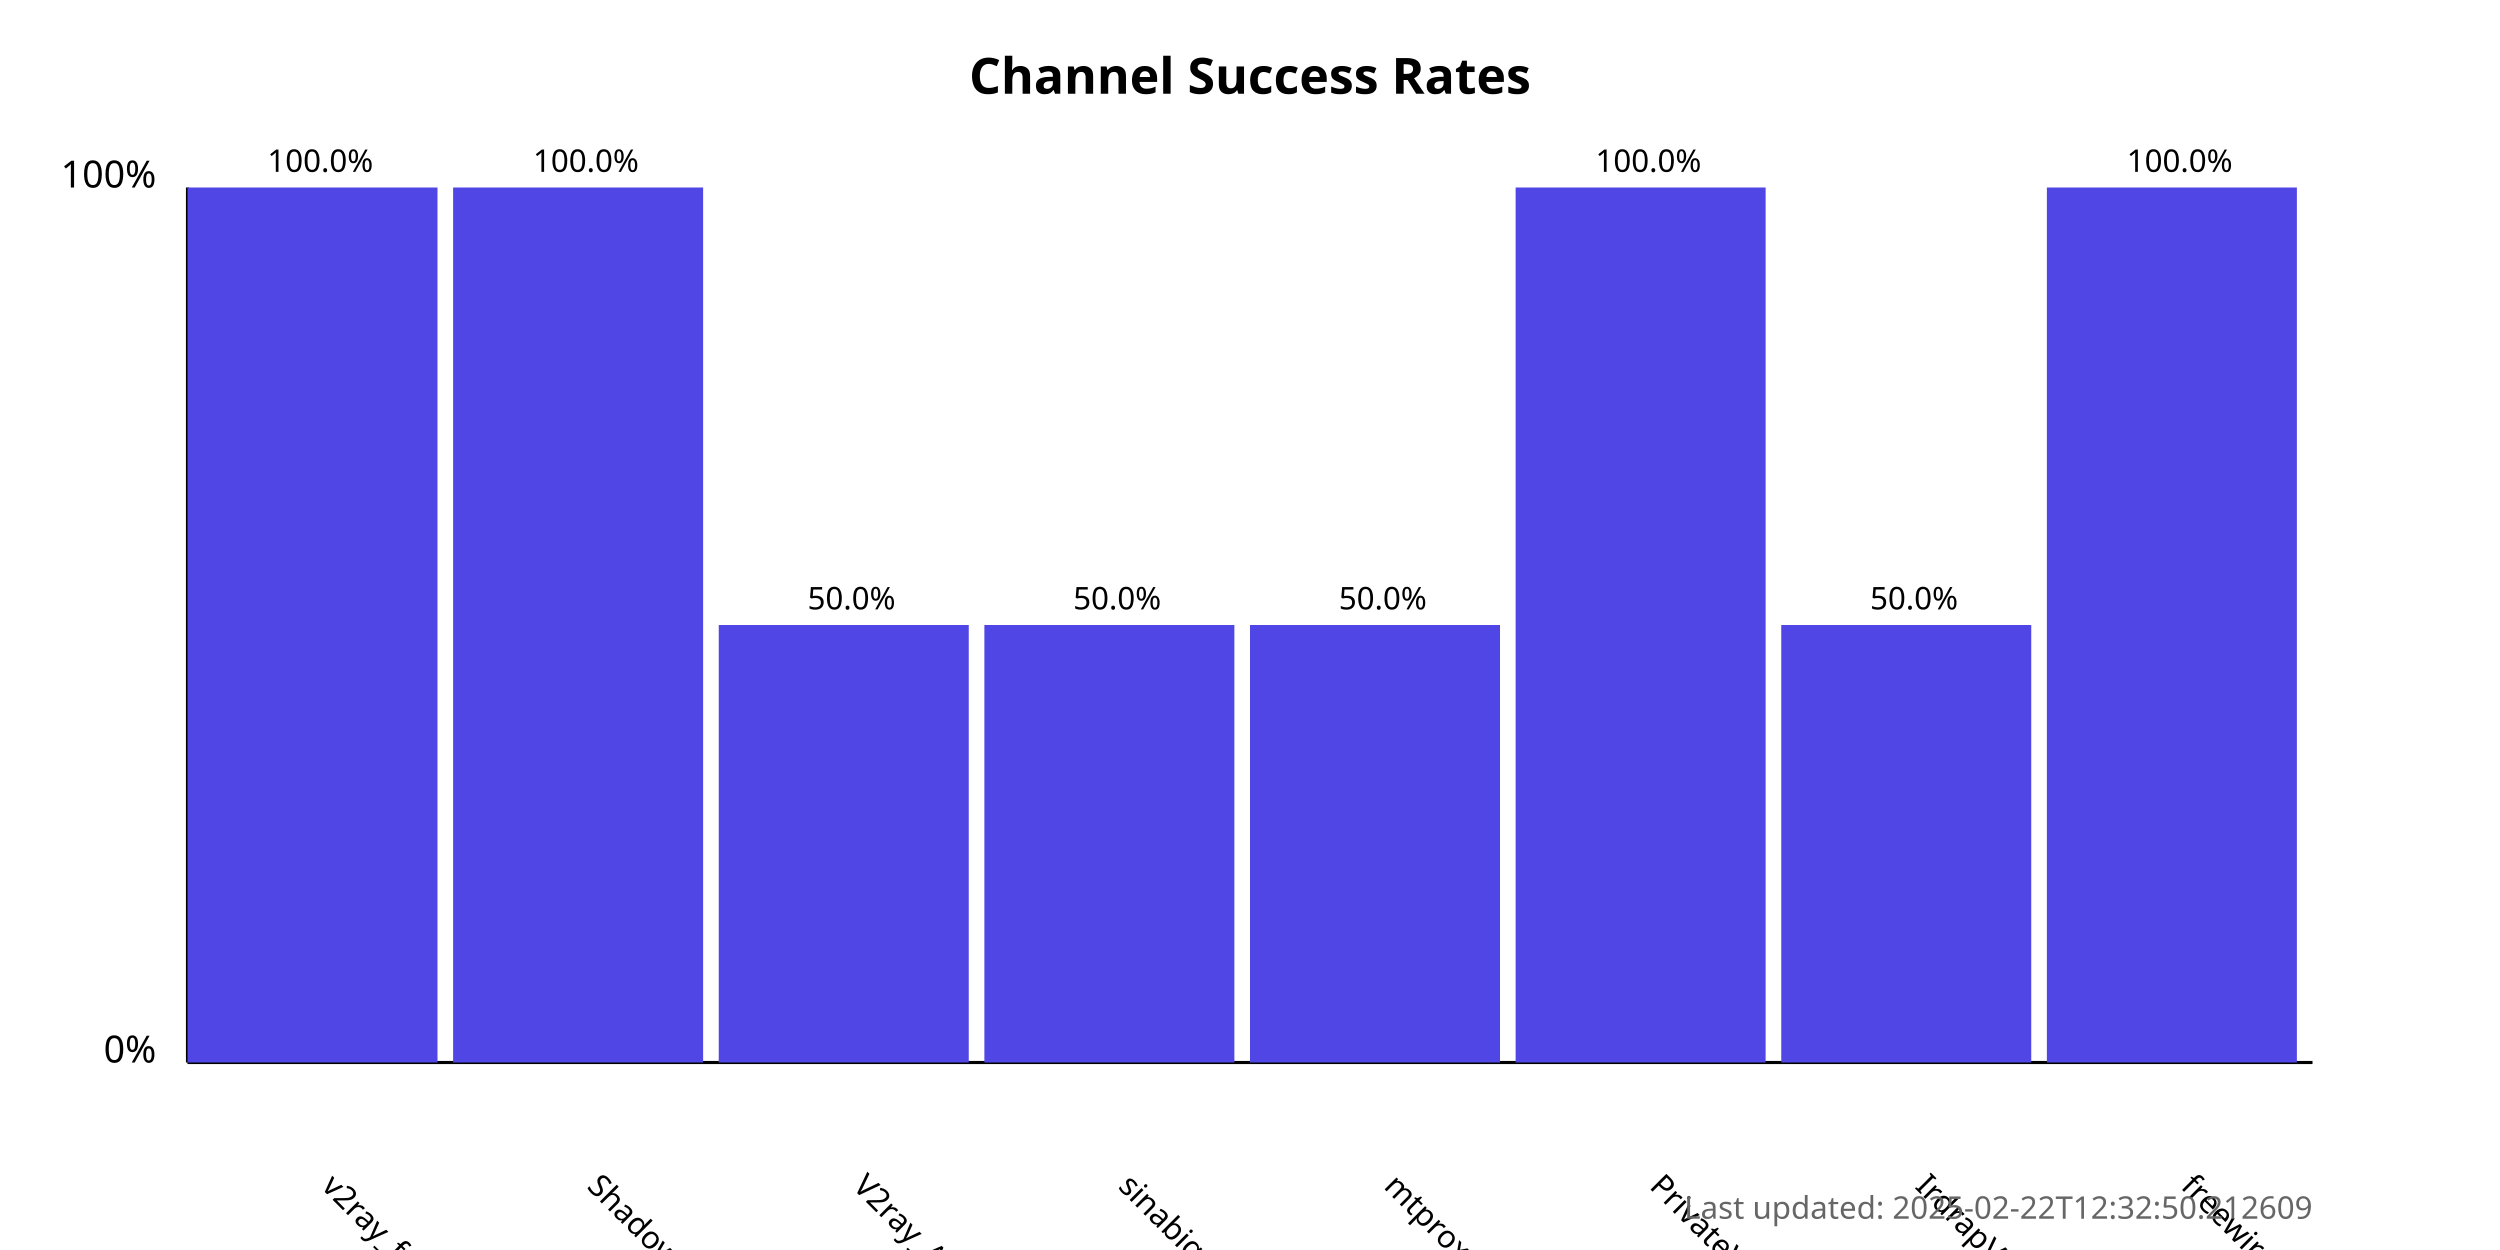
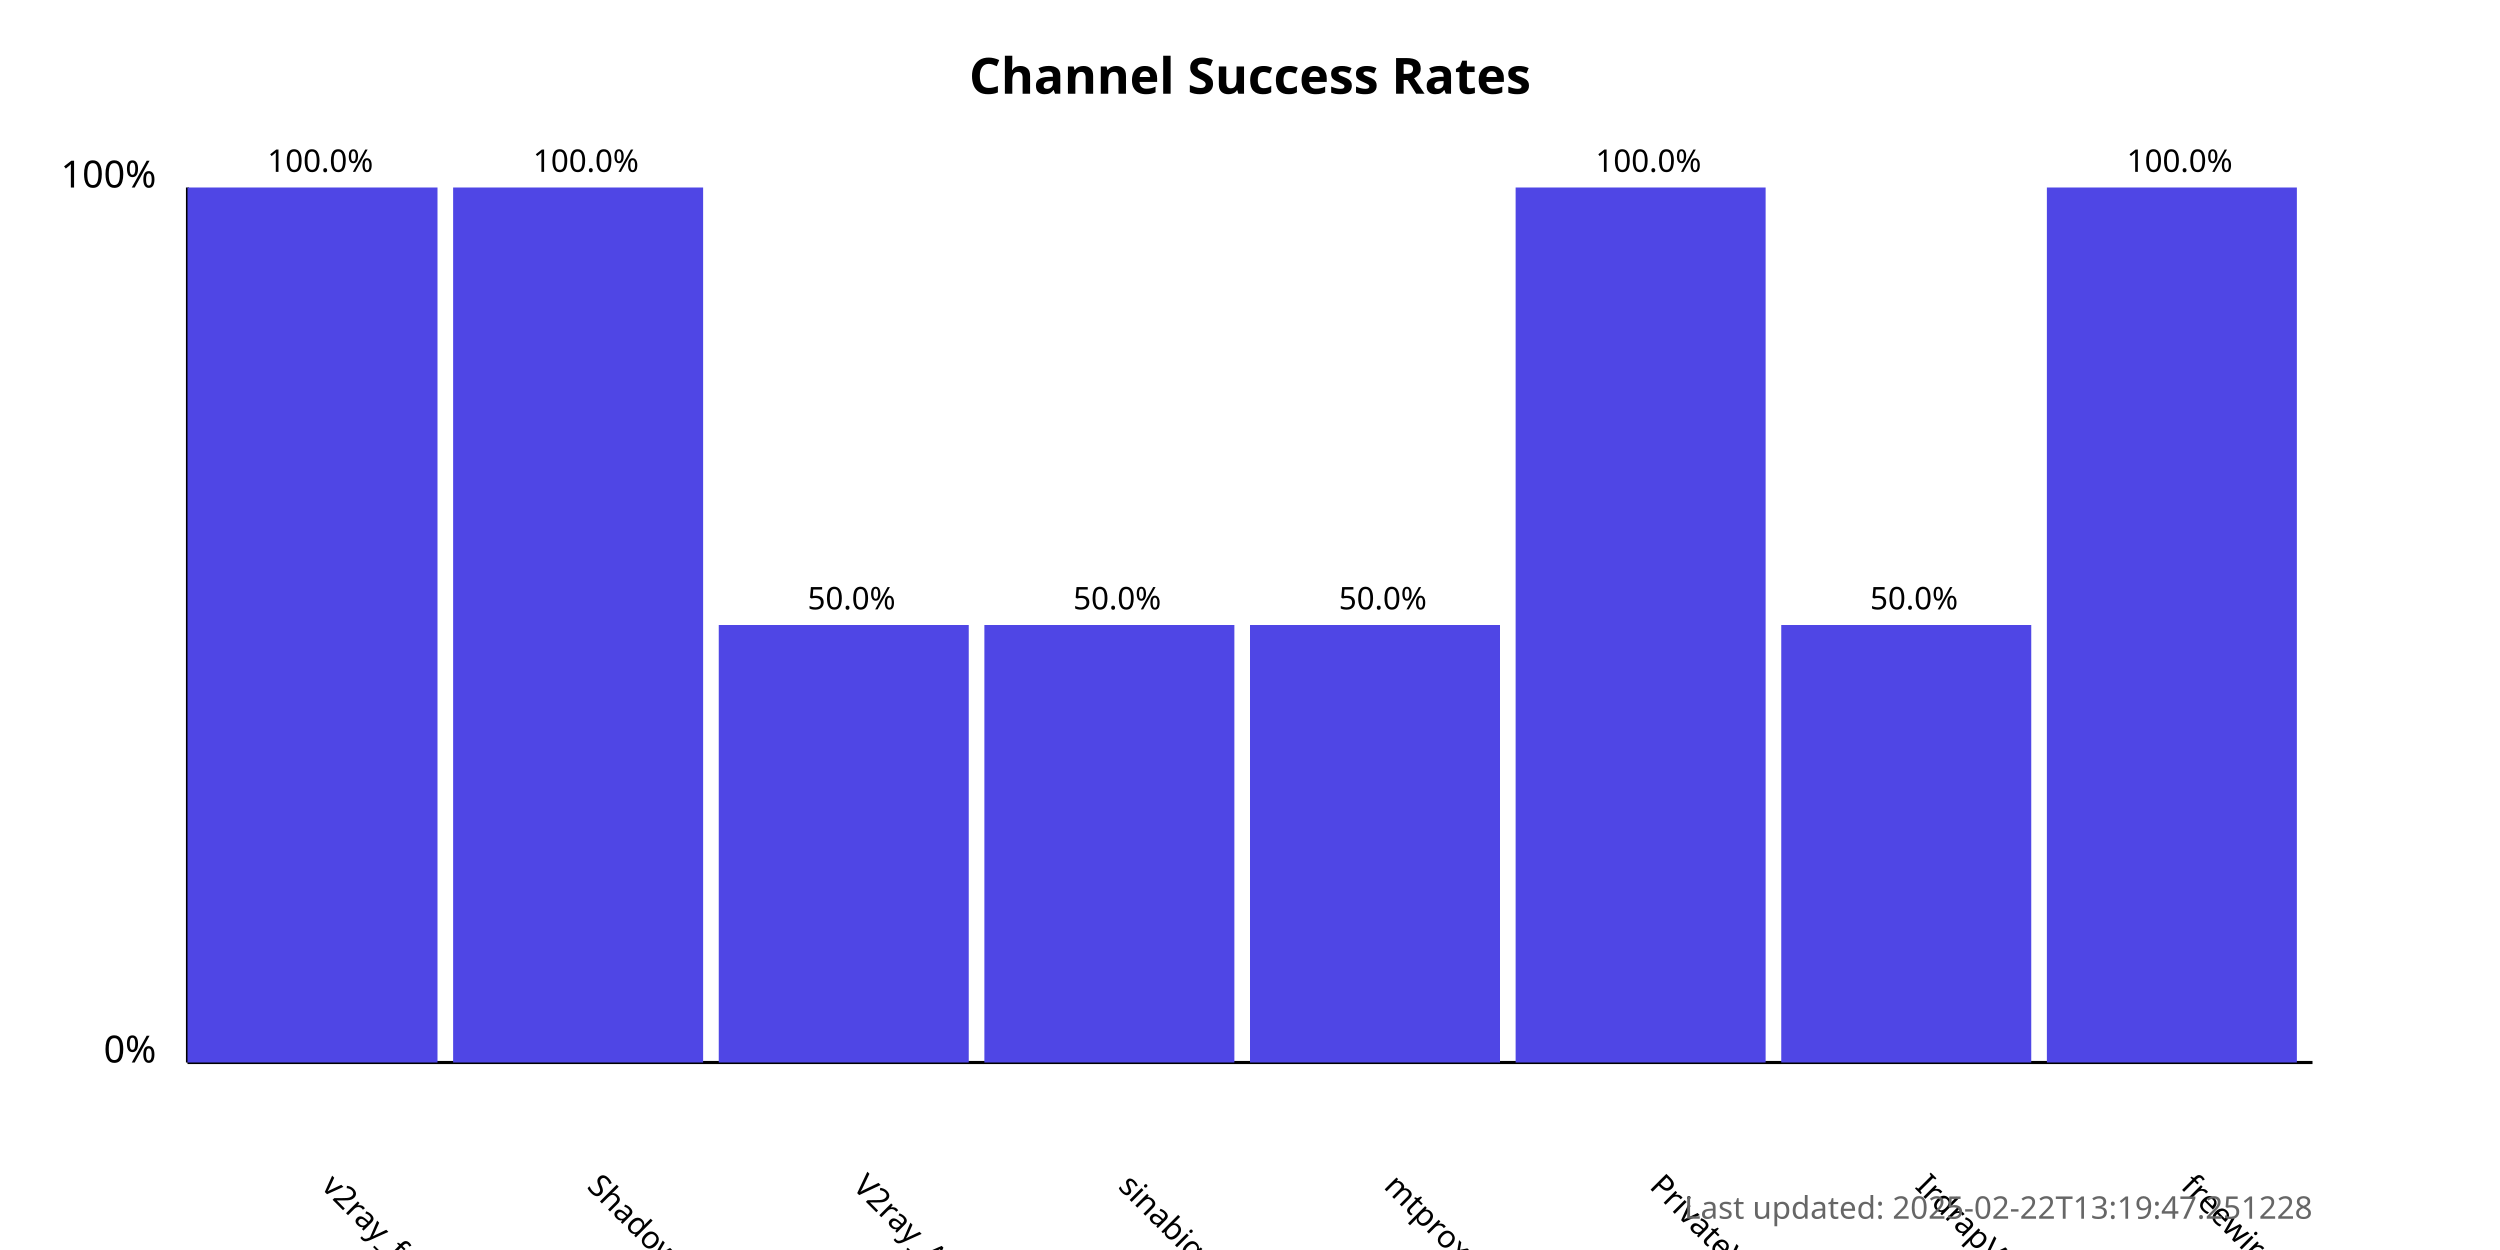
<svg xmlns="http://www.w3.org/2000/svg" width="800" height="400">
  <style>
            .chart-title { font: bold 16px sans-serif; }
            .axis-label { font: 12px sans-serif; }
            .tick-label { font: 10px sans-serif; }
            .bar { fill: #4f46e5; }
            .bar:hover { fill: #6366f1; }
            .timestamp { font: 10px sans-serif; fill: #666; }
        </style>
  <text x="400.0" y="30" text-anchor="middle" class="chart-title">
            Channel Success Rates
        </text>
  <line x1="60" y1="340" x2="60" y2="60" stroke="black" stroke-width="1" />
  <line x1="60" y1="340" x2="740" y2="340" stroke="black" stroke-width="1" />
  <text x="50" y="340" text-anchor="end" class="axis-label">0%</text>
  <text x="50" y="60" text-anchor="end" class="axis-label">100%</text>
  <g>
    <rect x="60" y="60.0" width="80.0" height="280.0" class="bar" />
    <text x="102.5" y="380" transform="rotate(45, 102.5, 380)" text-anchor="start" class="tick-label">
                v2ray_free_conf
            </text>
    <text x="102.5" y="55.0" text-anchor="middle" class="tick-label">
                100.0%
            </text>
  </g>
  <g>
    <rect x="145.0" y="60.0" width="80.0" height="280.0" class="bar" />
    <text x="187.5" y="380" transform="rotate(45, 187.5, 380)" text-anchor="start" class="tick-label">
                ShadowProxy66
            </text>
    <text x="187.5" y="55.0" text-anchor="middle" class="tick-label">
                100.0%
            </text>
  </g>
  <g>
    <rect x="230.0" y="200.0" width="80.0" height="140.0" class="bar" />
    <text x="272.5" y="380" transform="rotate(45, 272.5, 380)" text-anchor="start" class="tick-label">
                V2ray_Alpha
            </text>
    <text x="272.5" y="195.0" text-anchor="middle" class="tick-label">
                50.0%
            </text>
  </g>
  <g>
    <rect x="315.0" y="200.0" width="80.0" height="140.0" class="bar" />
    <text x="357.5" y="380" transform="rotate(45, 357.5, 380)" text-anchor="start" class="tick-label">
                sinabigo
            </text>
    <text x="357.5" y="195.0" text-anchor="middle" class="tick-label">
                50.0%
            </text>
  </g>
  <g>
    <rect x="400.0" y="200.0" width="80.0" height="140.0" class="bar" />
    <text x="442.5" y="380" transform="rotate(45, 442.5, 380)" text-anchor="start" class="tick-label">
                mtproxy_lists
            </text>
    <text x="442.5" y="195.0" text-anchor="middle" class="tick-label">
                50.0%
            </text>
  </g>
  <g>
    <rect x="485.0" y="60.0" width="80.0" height="280.0" class="bar" />
    <text x="527.5" y="380" transform="rotate(45, 527.5, 380)" text-anchor="start" class="tick-label">
                PrivateVPNs
            </text>
    <text x="527.5" y="55.0" text-anchor="middle" class="tick-label">
                100.0%
            </text>
  </g>
  <g>
    <rect x="570.0" y="200.0" width="80.0" height="140.0" class="bar" />
    <text x="612.5" y="380" transform="rotate(45, 612.5, 380)" text-anchor="start" class="tick-label">
                IrdrapVPNnews
            </text>
    <text x="612.5" y="195.0" text-anchor="middle" class="tick-label">
                50.0%
            </text>
  </g>
  <g>
    <rect x="655.0" y="60.0" width="80.0" height="280.0" class="bar" />
    <text x="697.5" y="380" transform="rotate(45, 697.5, 380)" text-anchor="start" class="tick-label">
                freewireguard
            </text>
    <text x="697.5" y="55.0" text-anchor="middle" class="tick-label">
                100.0%
            </text>
  </g>
  <text x="740" y="390" text-anchor="end" class="timestamp">
-             Last updated: 2025-02-22T12:32:50.212609
+             Last updated: 2025-02-22T13:19:47.251228
        </text>
</svg>
